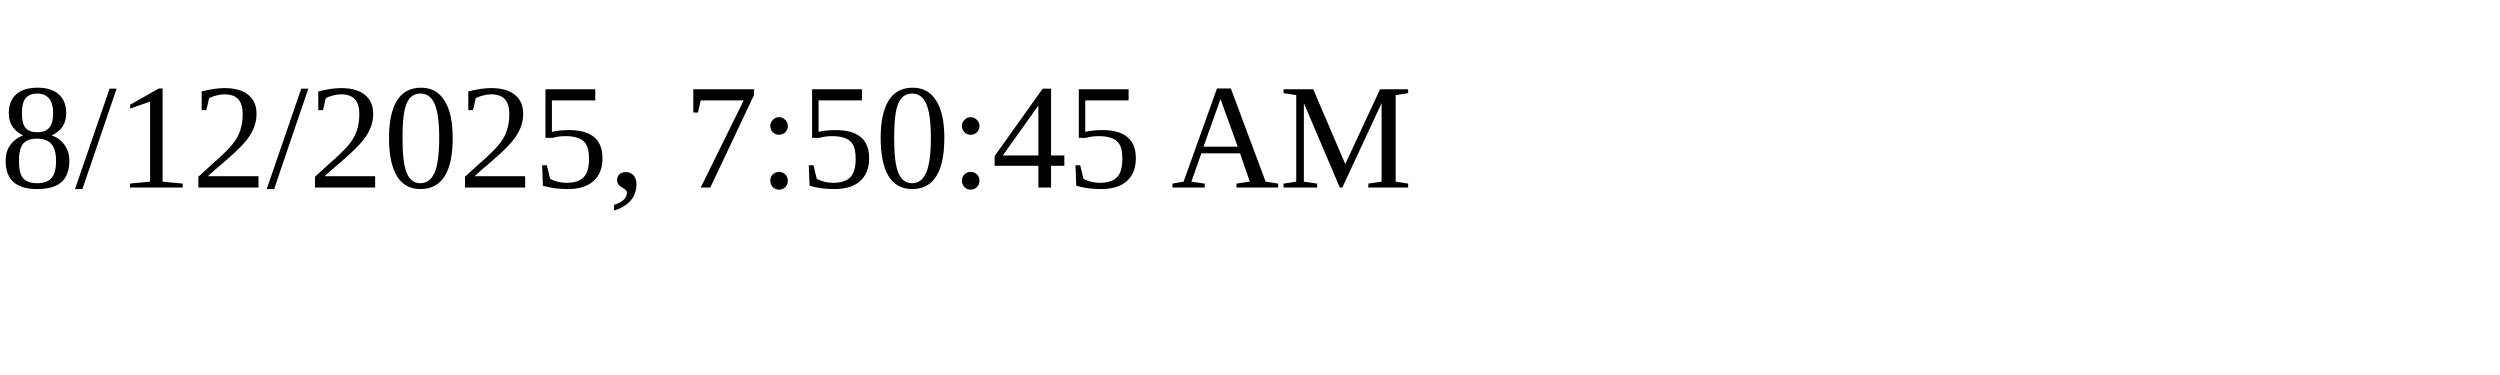
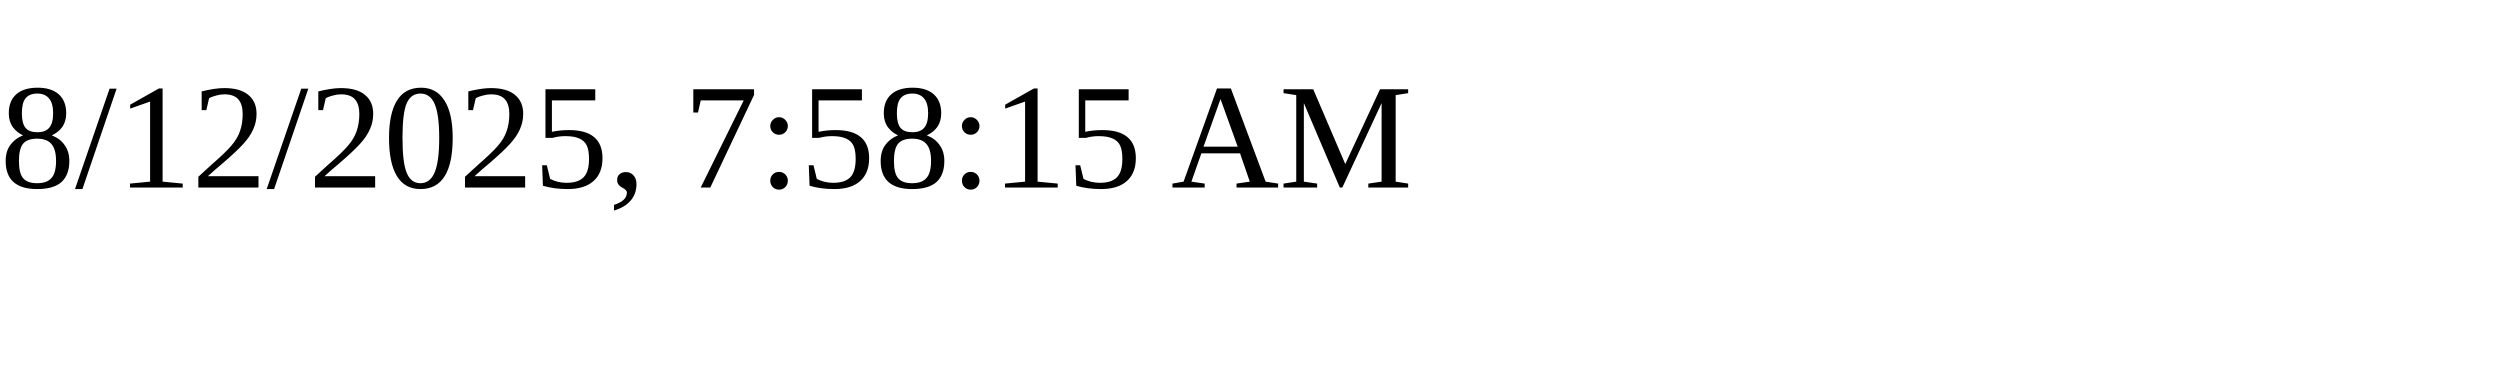
<svg xmlns="http://www.w3.org/2000/svg" height="30" width="200">
-   <text x="0" y="15">8/12/2025, 7:50:45 AM</text>
+   <text x="0" y="15">8/12/2025, 7:58:15 AM</text>
</svg>
